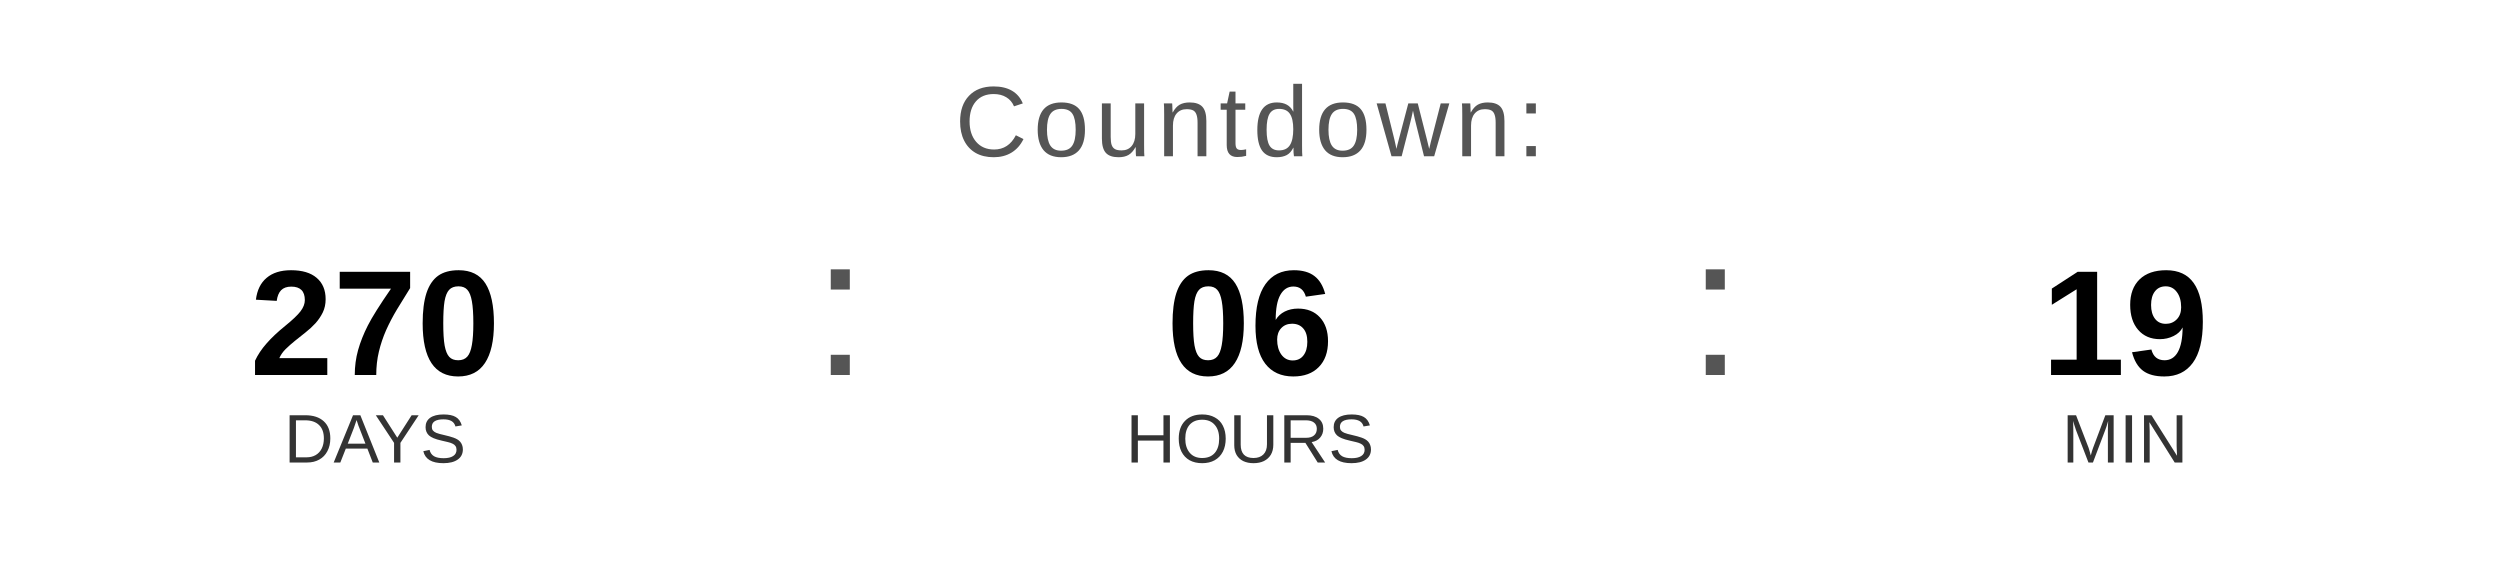
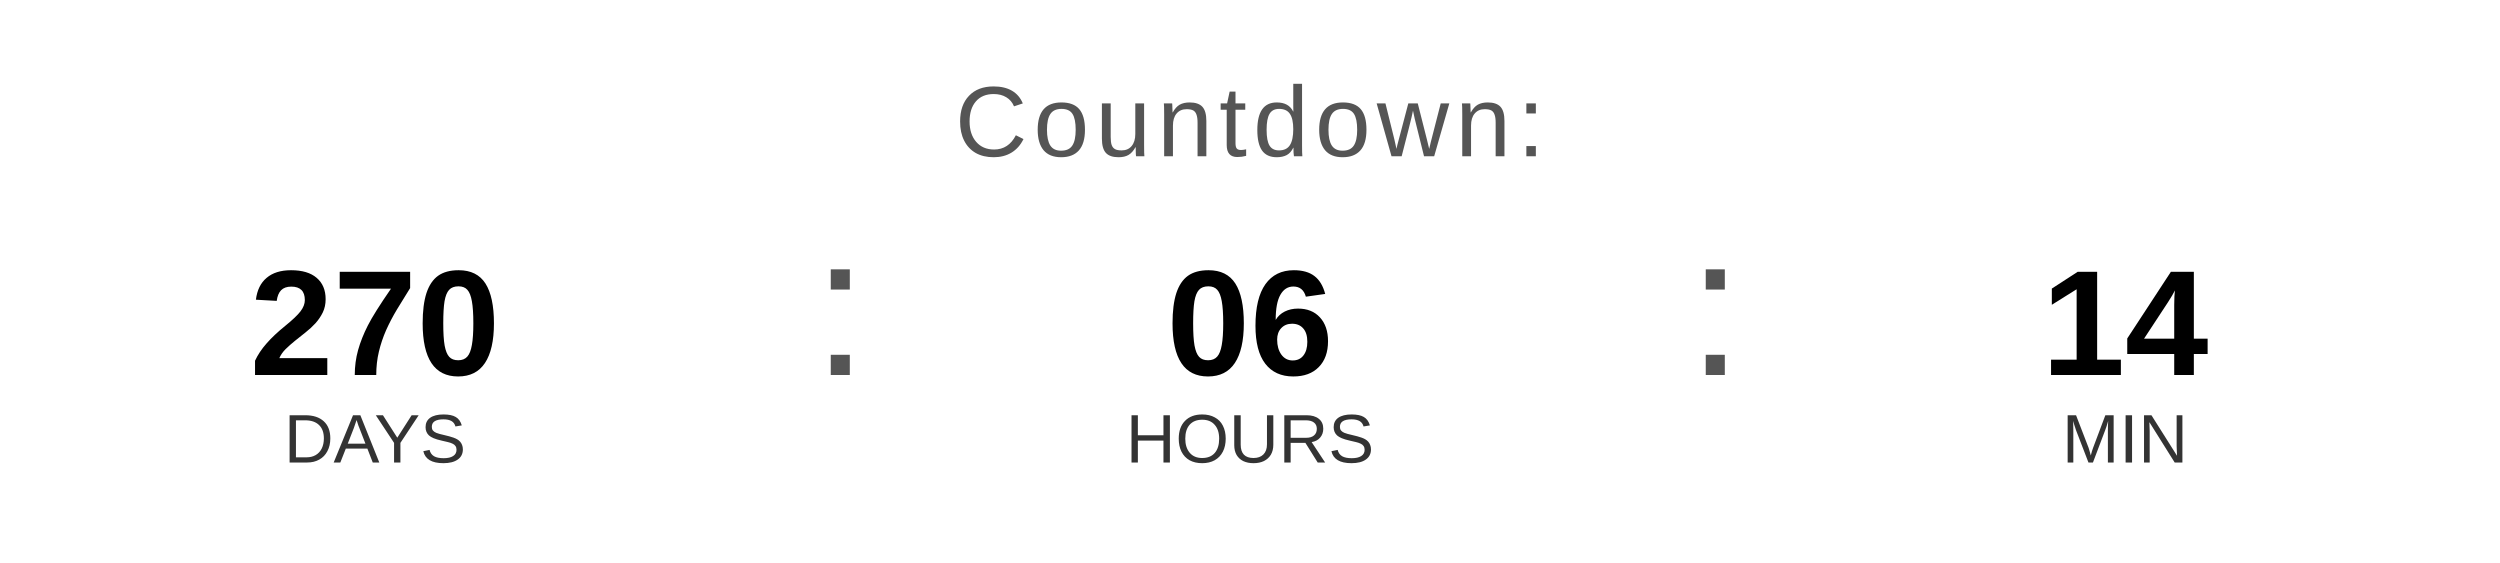
<svg xmlns="http://www.w3.org/2000/svg" width="400" height="90" viewBox="0 0 400 90">
  <text x="200" y="25" font-family="Arial, Helvetica, sans-serif" font-size="16" fill="#555555" text-anchor="middle" letter-spacing="1">
    Countdown:
  </text>
  <text x="60" y="60" font-family="Arial, Helvetica, sans-serif" font-size="24" font-weight="bold" fill="#000000" text-anchor="middle">270</text>
  <text x="60" y="74" font-family="Arial, Helvetica, sans-serif" font-size="11" fill="#333333" text-anchor="middle">DAYS</text>
  <text x="130" y="60" font-family="Arial, sans-serif" font-size="32" fill="#555555">:</text>
  <text x="200" y="60" font-family="Arial, Helvetica, sans-serif" font-size="24" font-weight="bold" fill="#000000" text-anchor="middle">06</text>
  <text x="200" y="74" font-family="Arial, Helvetica, sans-serif" font-size="11" fill="#333333" text-anchor="middle">HOURS</text>
  <text x="270" y="60" font-family="Arial, sans-serif" font-size="32" fill="#555555">:</text>
-   <text x="340" y="60" font-family="Arial, Helvetica, sans-serif" font-size="24" font-weight="bold" fill="#000000" text-anchor="middle">19</text>
+   <text x="340" y="60" font-family="Arial, Helvetica, sans-serif" font-size="24" font-weight="bold" fill="#000000" text-anchor="middle">14</text>
  <text x="340" y="74" font-family="Arial, Helvetica, sans-serif" font-size="11" fill="#333333" text-anchor="middle">MIN</text>
</svg>
